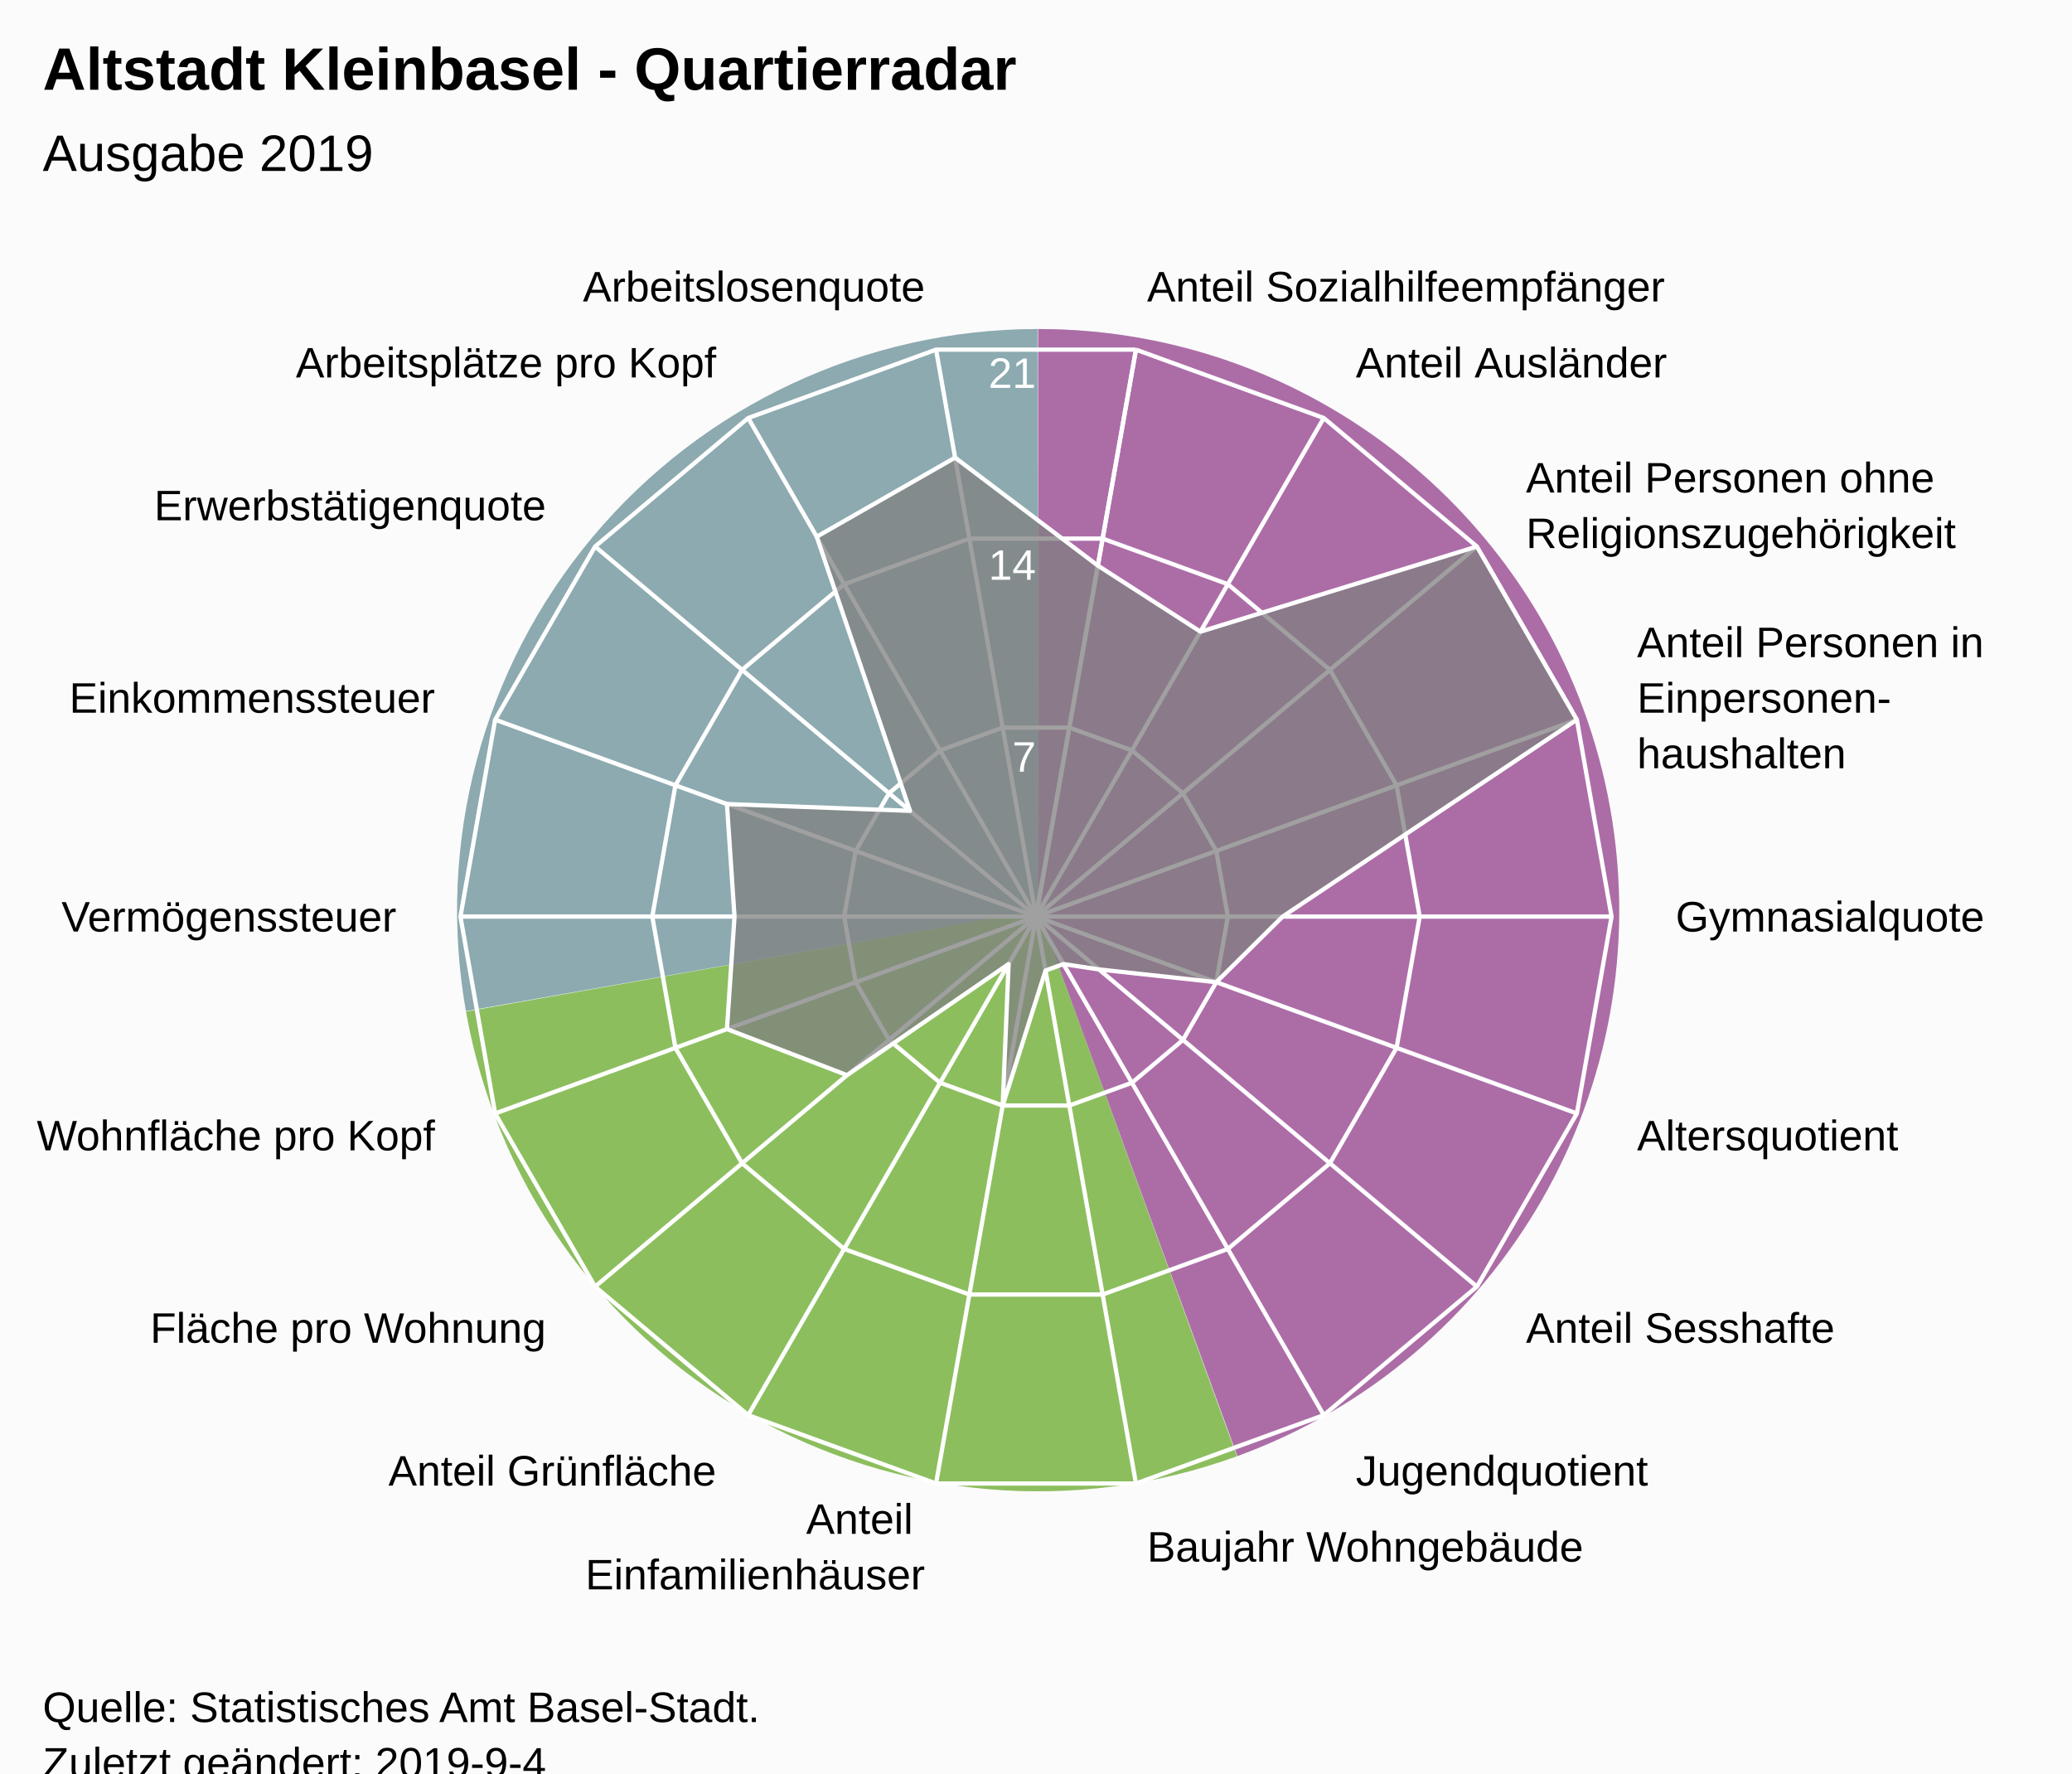
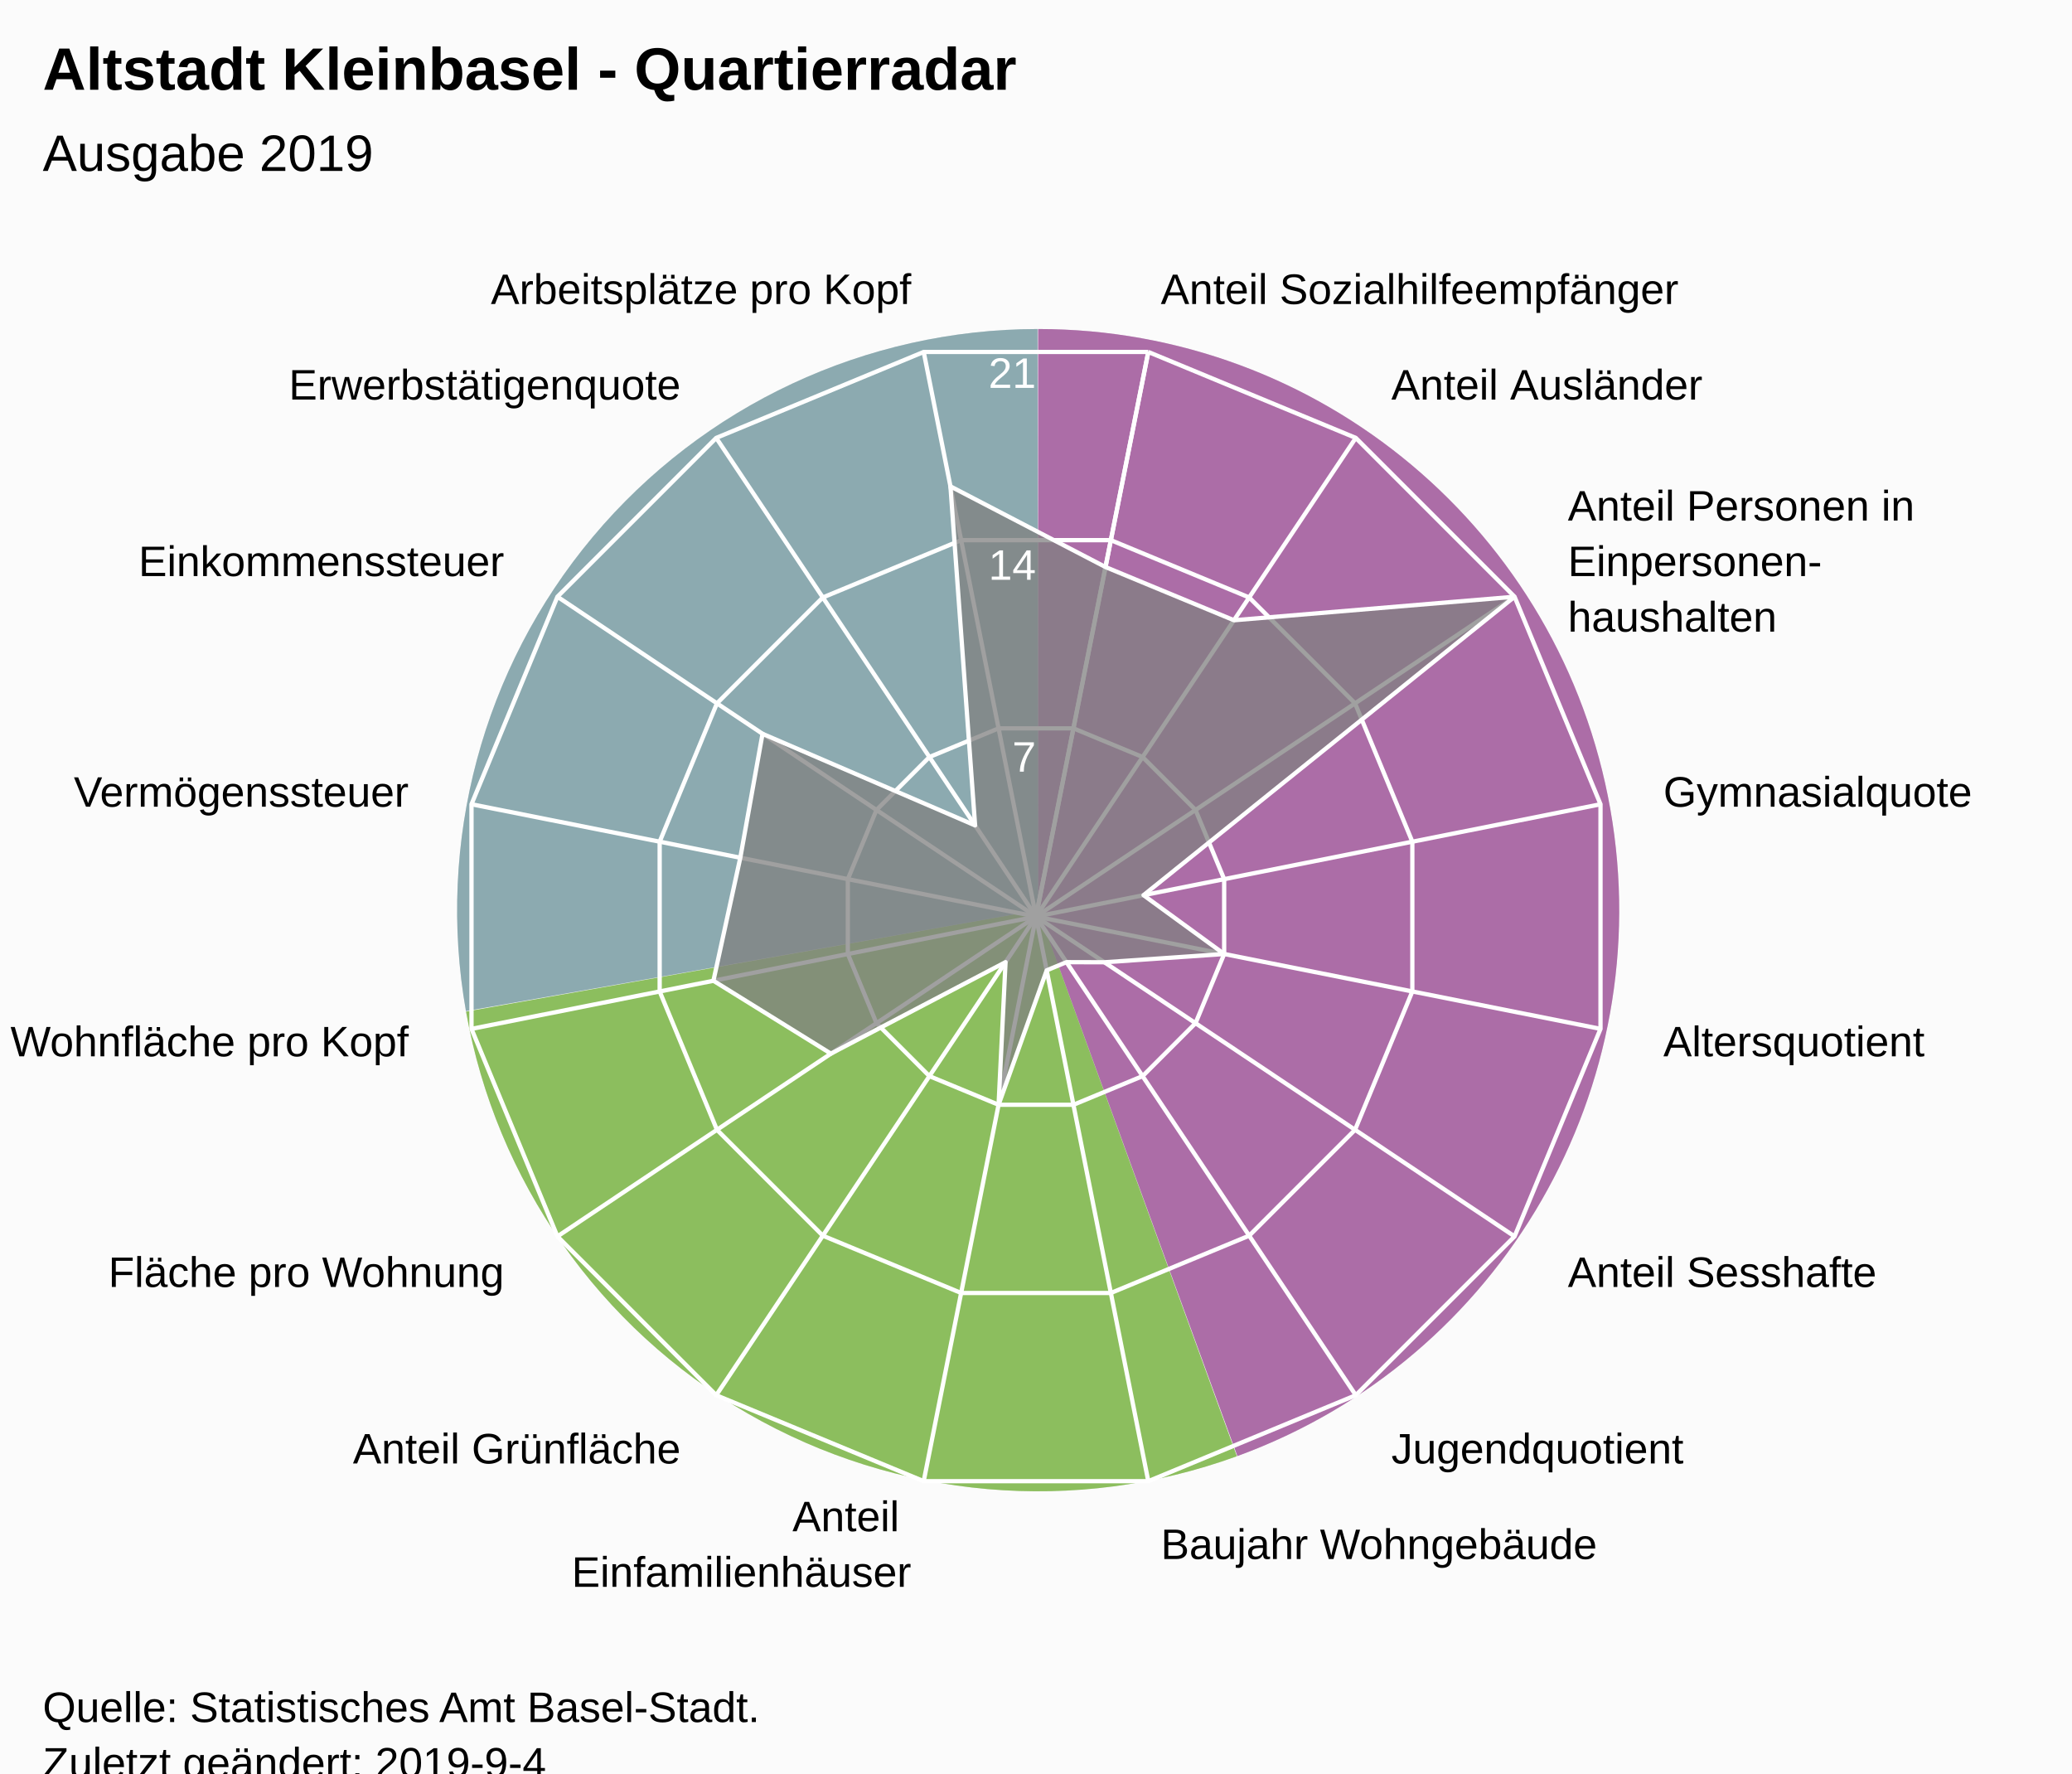
<svg xmlns="http://www.w3.org/2000/svg" version="1.1" class="highcharts-root" style="font-family:Arial;font-size:12px;" viewBox="0 0 485 415">
  <defs>
-     <clipPath id="highcharts-b1cz6zh-7">
+     <clipPath id="highcharts-0er6an9-7">
      <rect x="0" y="0" width="465" height="317" fill="none" />
    </clipPath>
-     <clipPath id="highcharts-b1cz6zh-9">
+     <clipPath id="highcharts-0er6an9-9">
      <circle cx="232.5" cy="158.5" r="134.725" />
    </clipPath>
  </defs>
  <rect fill="#fbfbfb" class="highcharts-background" x="0" y="0" width="485" height="428" rx="0" ry="0" />
  <rect fill="none" class="highcharts-plot-background" x="10" y="56" width="465" height="317" />
  <path fill="#923F8D" d="M 243 77 A 136 136 0 0 1 289.643 340.752 L 243 213 A 0 0 0 0 0 243 213 Z" fill-opacity="0.5" />
  <path fill="#68AB2B" d="M 289.515 340.798 A 136 136 0 0 1 109.09 236.75 L 243 213 A 0 0 0 0 0 243 213 Z" fill-opacity="0.5" />
  <path fill="#689199" d="M 109.066 236.616 A 136 136 0 0 1 242.864 77 L 243 213 A 0 0 0 0 0 243 213 Z" fill-opacity="0.5" />
  <path fill="#923F8D" d="M 243 77 A 136 136 0 0 1 289.643 340.752 L 243 213 A 0 0 0 0 0 243 213 Z" fill-opacity="0.5" />
  <path fill="#68AB2B" d="M 289.515 340.798 A 136 136 0 0 1 109.09 236.75 L 243 213 A 0 0 0 0 0 243 213 Z" fill-opacity="0.5" />
  <path fill="#689199" d="M 109.066 236.616 A 136 136 0 0 1 242.864 77 L 243 213 A 0 0 0 0 0 243 213 Z" fill-opacity="0.5" />
  <g class="highcharts-pane-group" data-z-index="0" />
  <g class="highcharts-grid highcharts-xaxis-grid " data-z-index="1">
-     <path fill="none" stroke="white" stroke-width="1" data-z-index="1" class="highcharts-grid-line" d="M 242.5 214.5 L 265.895 81.822" opacity="1" />
-     <path fill="none" stroke="white" stroke-width="1" data-z-index="1" class="highcharts-grid-line" d="M 242.5 214.5 L 309.862 97.825" opacity="1" />
-     <path fill="none" stroke="white" stroke-width="1" data-z-index="1" class="highcharts-grid-line" d="M 242.5 214.5 L 345.705 127.9" opacity="1" />
-     <path fill="none" stroke="white" stroke-width="1" data-z-index="1" class="highcharts-grid-line" d="M 242.5 214.5 L 369.1 168.421" opacity="1" />
-     <path fill="none" stroke="white" stroke-width="1" data-z-index="1" class="highcharts-grid-line" d="M 242.5 214.5 L 377.225 214.5" opacity="1" />
-     <path fill="none" stroke="white" stroke-width="1" data-z-index="1" class="highcharts-grid-line" d="M 242.5 214.5 L 369.1 260.579" opacity="1" />
-     <path fill="none" stroke="white" stroke-width="1" data-z-index="1" class="highcharts-grid-line" d="M 242.5 214.5 L 345.705 301.1" opacity="1" />
-     <path fill="none" stroke="white" stroke-width="1" data-z-index="1" class="highcharts-grid-line" d="M 242.5 214.5 L 309.863 331.175" opacity="1" />
-     <path fill="none" stroke="white" stroke-width="1" data-z-index="1" class="highcharts-grid-line" d="M 242.5 214.5 L 265.895 347.178" opacity="1" />
-     <path fill="none" stroke="white" stroke-width="1" data-z-index="1" class="highcharts-grid-line" d="M 242.5 214.5 L 219.105 347.178" opacity="1" />
-     <path fill="none" stroke="white" stroke-width="1" data-z-index="1" class="highcharts-grid-line" d="M 242.5 214.5 L 175.138 331.175" opacity="1" />
-     <path fill="none" stroke="white" stroke-width="1" data-z-index="1" class="highcharts-grid-line" d="M 242.5 214.5 L 139.295 301.1" opacity="1" />
-     <path fill="none" stroke="white" stroke-width="1" data-z-index="1" class="highcharts-grid-line" d="M 242.5 214.5 L 115.9 260.579" opacity="1" />
-     <path fill="none" stroke="white" stroke-width="1" data-z-index="1" class="highcharts-grid-line" d="M 242.5 214.5 L 107.775 214.5" opacity="1" />
-     <path fill="none" stroke="white" stroke-width="1" data-z-index="1" class="highcharts-grid-line" d="M 242.5 214.5 L 115.9 168.421" opacity="1" />
-     <path fill="none" stroke="white" stroke-width="1" data-z-index="1" class="highcharts-grid-line" d="M 242.5 214.5 L 139.295 127.9" opacity="1" />
-     <path fill="none" stroke="white" stroke-width="1" data-z-index="1" class="highcharts-grid-line" d="M 242.5 214.5 L 175.137 97.825" opacity="1" />
-     <path fill="none" stroke="white" stroke-width="1" data-z-index="1" class="highcharts-grid-line" d="M 242.5 214.5 L 219.105 81.822" opacity="1" />
-     <path fill="none" stroke="white" stroke-width="1" data-z-index="1" class="highcharts-grid-line" d="M 242.5 214.5 L 265.895 81.822" opacity="1" />
+     <path fill="none" stroke="white" stroke-width="1" data-z-index="1" class="highcharts-grid-line" d="M 242.5 214.5 L 268.784 82.364" opacity="1" />
+     <path fill="none" stroke="white" stroke-width="1" data-z-index="1" class="highcharts-grid-line" d="M 242.5 214.5 L 317.349 102.48" opacity="1" />
+     <path fill="none" stroke="white" stroke-width="1" data-z-index="1" class="highcharts-grid-line" d="M 242.5 214.5 L 354.52 139.651" opacity="1" />
+     <path fill="none" stroke="white" stroke-width="1" data-z-index="1" class="highcharts-grid-line" d="M 242.5 214.5 L 374.636 188.216" opacity="1" />
+     <path fill="none" stroke="white" stroke-width="1" data-z-index="1" class="highcharts-grid-line" d="M 242.5 214.5 L 374.636 240.784" opacity="1" />
+     <path fill="none" stroke="white" stroke-width="1" data-z-index="1" class="highcharts-grid-line" d="M 242.5 214.5 L 354.52 289.349" opacity="1" />
+     <path fill="none" stroke="white" stroke-width="1" data-z-index="1" class="highcharts-grid-line" d="M 242.5 214.5 L 317.349 326.52" opacity="1" />
+     <path fill="none" stroke="white" stroke-width="1" data-z-index="1" class="highcharts-grid-line" d="M 242.5 214.5 L 268.784 346.636" opacity="1" />
+     <path fill="none" stroke="white" stroke-width="1" data-z-index="1" class="highcharts-grid-line" d="M 242.5 214.5 L 216.216 346.636" opacity="1" />
+     <path fill="none" stroke="white" stroke-width="1" data-z-index="1" class="highcharts-grid-line" d="M 242.5 214.5 L 167.651 326.52" opacity="1" />
+     <path fill="none" stroke="white" stroke-width="1" data-z-index="1" class="highcharts-grid-line" d="M 242.5 214.5 L 130.48 289.349" opacity="1" />
+     <path fill="none" stroke="white" stroke-width="1" data-z-index="1" class="highcharts-grid-line" d="M 242.5 214.5 L 110.364 240.784" opacity="1" />
+     <path fill="none" stroke="white" stroke-width="1" data-z-index="1" class="highcharts-grid-line" d="M 242.5 214.5 L 110.364 188.216" opacity="1" />
+     <path fill="none" stroke="white" stroke-width="1" data-z-index="1" class="highcharts-grid-line" d="M 242.5 214.5 L 130.48 139.651" opacity="1" />
+     <path fill="none" stroke="white" stroke-width="1" data-z-index="1" class="highcharts-grid-line" d="M 242.5 214.5 L 167.651 102.48" opacity="1" />
+     <path fill="none" stroke="white" stroke-width="1" data-z-index="1" class="highcharts-grid-line" d="M 242.5 214.5 L 216.216 82.364" opacity="1" />
+     <path fill="none" stroke="white" stroke-width="1" data-z-index="1" class="highcharts-grid-line" d="M 242.5 214.5 L 268.784 82.364" opacity="1" />
  </g>
  <g class="highcharts-grid highcharts-yaxis-grid " data-z-index="1">
-     <path fill="none" stroke="white" stroke-width="1" data-z-index="1" class="highcharts-grid-line" d="M 242.5 214.5 L 242.5 214.5 L 242.5 214.5 L 242.5 214.5 L 242.5 214.5 L 242.5 214.5 L 242.5 214.5 L 242.5 214.5 L 242.5 214.5 L 242.5 214.5 L 242.5 214.5 L 242.5 214.5 L 242.5 214.5 L 242.5 214.5 L 242.5 214.5 L 242.5 214.5 L 242.5 214.5 L 242.5 214.5 L 242.5 214.5 L 242.5 214.5" opacity="1" />
-     <path fill="none" stroke="white" stroke-width="1" data-z-index="1" class="highcharts-grid-line" d="M 250.298 170.274 L 250.298 170.274 L 234.702 170.274 L 220.046 175.608 L 208.098 185.633 L 200.3 199.14 L 197.592 214.5 L 200.3 229.86 L 208.098 243.367 L 220.046 253.392 L 234.702 258.726 L 250.298 258.726 L 264.954 253.392 L 276.902 243.367 L 284.7 229.86 L 287.408 214.5 L 284.7 199.14 L 276.902 185.633 L 264.954 175.608 L 250.298 170.274" opacity="1" />
-     <path fill="none" stroke="white" stroke-width="1" data-z-index="1" class="highcharts-grid-line" d="M 258.097 126.048 L 258.097 126.048 L 226.903 126.048 L 197.592 136.716 L 173.696 156.767 L 158.1 183.781 L 152.683 214.5 L 158.1 245.219 L 173.696 272.233 L 197.592 292.284 L 226.903 302.952 L 258.097 302.952 L 287.408 292.284 L 311.304 272.233 L 326.9 245.219 L 332.317 214.5 L 326.9 183.781 L 311.304 156.767 L 287.408 136.716 L 258.097 126.048" opacity="1" />
-     <path fill="none" stroke="white" stroke-width="1" data-z-index="1" class="highcharts-grid-line" d="M 265.895 81.822 L 265.895 81.822 L 219.105 81.822 L 175.137 97.825 L 139.295 127.9 L 115.9 168.421 L 107.775 214.5 L 115.9 260.579 L 139.295 301.1 L 175.138 331.175 L 219.105 347.178 L 265.895 347.178 L 309.863 331.175 L 345.705 301.1 L 369.1 260.579 L 377.225 214.5 L 369.1 168.421 L 345.705 127.9 L 309.862 97.825 L 265.895 81.822" opacity="1" />
+     <path fill="none" stroke="white" stroke-width="1" data-z-index="1" class="highcharts-grid-line" d="M 242.5 214.5 L 242.5 214.5 L 242.5 214.5 L 242.5 214.5 L 242.5 214.5 L 242.5 214.5 L 242.5 214.5 L 242.5 214.5 L 242.5 214.5 L 242.5 214.5 L 242.5 214.5 L 242.5 214.5 L 242.5 214.5 L 242.5 214.5 L 242.5 214.5 L 242.5 214.5 L 242.5 214.5 L 242.5 214.5" opacity="1" />
+     <path fill="none" stroke="white" stroke-width="1" data-z-index="1" class="highcharts-grid-line" d="M 251.261 170.455 L 251.261 170.455 L 233.739 170.455 L 217.55 177.16 L 205.16 189.55 L 198.455 205.739 L 198.455 223.261 L 205.16 239.45 L 217.55 251.84 L 233.739 258.545 L 251.261 258.545 L 267.45 251.84 L 279.84 239.45 L 286.545 223.261 L 286.545 205.739 L 279.84 189.55 L 267.45 177.16 L 251.261 170.455" opacity="1" />
+     <path fill="none" stroke="white" stroke-width="1" data-z-index="1" class="highcharts-grid-line" d="M 260.022 126.409 L 260.022 126.409 L 224.978 126.409 L 192.601 139.82 L 167.82 164.601 L 154.409 196.978 L 154.409 232.022 L 167.82 264.399 L 192.601 289.18 L 224.978 302.591 L 260.022 302.591 L 292.399 289.18 L 317.18 264.399 L 330.591 232.022 L 330.591 196.978 L 317.18 164.601 L 292.399 139.82 L 260.022 126.409" opacity="1" />
+     <path fill="none" stroke="white" stroke-width="1" data-z-index="1" class="highcharts-grid-line" d="M 268.784 82.364 L 268.784 82.364 L 216.216 82.364 L 167.651 102.48 L 130.48 139.651 L 110.364 188.216 L 110.364 240.784 L 130.48 289.349 L 167.651 326.52 L 216.216 346.636 L 268.784 346.636 L 317.349 326.52 L 354.52 289.349 L 374.636 240.784 L 374.636 188.216 L 354.52 139.651 L 317.349 102.48 L 268.784 82.364" opacity="1" />
  </g>
  <rect fill="none" class="highcharts-plot-border" data-z-index="1" x="10" y="56" width="465" height="317" />
  <g class="highcharts-axis highcharts-xaxis " data-z-index="2">
    <path fill="none" class="highcharts-axis-line" data-z-index="7" d="M 242.5 79.775 A 134.725 134.725 0 1 1 242.365 79.775 M 242.5 214.5 A 0 0 0 1 0 242.5 214.5 " />
  </g>
  <g class="highcharts-axis highcharts-yaxis " data-z-index="2">
    <path fill="none" class="highcharts-axis-line" data-z-index="7" d="M 242.5 214.5 L 242.5 79.775" />
  </g>
  <g class="highcharts-series-group" data-z-index="3">
-     <g data-z-index="0.1" class="highcharts-series highcharts-series-0 highcharts-area-series " transform="translate(10,56) scale(1 1)" clip-path="url(#highcharts-b1cz6zh-9)">
-       <path fill="rgb(128,128,128)" fill-opacity="0.75" d="M 246.982 76.366 L 270.993 91.828 L 335.705 71.9 L 359.1 112.421 L 290.239 158.5 L 274.7 173.86 L 247.244 170.871 L 238.915 169.612 L 234.728 171.136 L 224.702 202.726 L 226.085 169.612 L 188.269 195.614 L 160.157 184.831 L 161.93 158.5 L 160.157 132.169 L 203.013 133.757 L 181.176 69.605 L 213.561 51.094 L 246.982 76.366 L 232.5 158.5 L 232.5 158.5 L 232.5 158.5 L 232.5 158.5 L 232.5 158.5 L 232.5 158.5 L 232.5 158.5 L 232.5 158.5 L 232.5 158.5 L 232.5 158.5 L 232.5 158.5 L 232.5 158.5 L 232.5 158.5 L 232.5 158.5 L 232.5 158.5 L 232.5 158.5 L 232.5 158.5 L 232.5 158.5 L 232.5 158.5" class="highcharts-area" data-z-index="0" />
-       <path fill="none" d="M 246.982 76.366 L 270.993 91.828 L 335.705 71.9 L 359.1 112.421 L 290.239 158.5 L 274.7 173.86 L 247.244 170.871 L 238.915 169.612 L 234.728 171.136 L 224.702 202.726 L 226.085 169.612 L 188.269 195.614 L 160.157 184.831 L 161.93 158.5 L 160.157 132.169 L 203.013 133.757 L 181.176 69.605 L 213.561 51.094 L 246.982 76.366" class="highcharts-graph" data-z-index="1" stroke="white" stroke-width="1" stroke-linejoin="round" stroke-linecap="round" />
+     <g data-z-index="0.1" class="highcharts-series highcharts-series-0 highcharts-area-series " transform="translate(10,56) scale(1 1)" clip-path="url(#highcharts-0er6an9-9)">
+       <path fill="rgb(128,128,128)" fill-opacity="0.75" d="M 248.771 76.701 L 278.835 89.154 L 344.52 83.651 L 257.669 153.494 L 276.545 167.261 L 248.503 169.193 L 239.628 169.169 L 235.003 171.084 L 223.739 202.545 L 225.372 169.169 L 184.492 190.578 L 156.994 173.519 L 163.286 144.732 L 168.489 115.729 L 218.243 137.163 L 212.474 57.825 L 248.771 76.701 L 232.5 158.5 L 232.5 158.5 L 232.5 158.5 L 232.5 158.5 L 232.5 158.5 L 232.5 158.5 L 232.5 158.5 L 232.5 158.5 L 232.5 158.5 L 232.5 158.5 L 232.5 158.5 L 232.5 158.5 L 232.5 158.5 L 232.5 158.5 L 232.5 158.5 L 232.5 158.5 L 232.5 158.5" class="highcharts-area" data-z-index="0" />
+       <path fill="none" d="M 248.771 76.701 L 278.835 89.154 L 344.52 83.651 L 257.669 153.494 L 276.545 167.261 L 248.503 169.193 L 239.628 169.169 L 235.003 171.084 L 223.739 202.545 L 225.372 169.169 L 184.492 190.578 L 156.994 173.519 L 163.286 144.732 L 168.489 115.729 L 218.243 137.163 L 212.474 57.825 L 248.771 76.701" class="highcharts-graph" data-z-index="1" stroke="white" stroke-width="1" stroke-linejoin="round" stroke-linecap="round" />
    </g>
    <g data-z-index="0.1" class="highcharts-markers highcharts-series-0 highcharts-area-series " transform="translate(10,56) scale(1 1)" clip-path="none" />
  </g>
  <text x="10" text-anchor="start" class="highcharts-title" data-z-index="4" style="color:#000000;font-size:14px;font-weight:bold;font-family:Arial;fill:#000000;" y="21">
    <tspan>Altstadt Kleinbasel - Quartierradar</tspan>
  </text>
  <text x="10" text-anchor="start" class="highcharts-subtitle" data-z-index="4" style="color:#000000;font-size:12px;font-weight:normal;font-family:Arial;fill:#000000;" y="40">
    <tspan>Ausgabe 2019</tspan>
  </text>
  <g class="highcharts-axis-labels highcharts-xaxis-labels " data-z-index="7">
-     <text x="268.499" style="color:#000000;cursor:default;font-size:10px;fill:#000000;" transform="translate(0,0)" text-anchor="start" y="70.55" opacity="1">
+     <text x="271.71" style="color:#000000;cursor:default;font-size:10px;fill:#000000;" transform="translate(0,0)" text-anchor="start" y="71.152" opacity="1">
      <tspan>Anteil Sozialhilfeempfänger</tspan>
    </text>
-     <text x="317.362" style="color:#000000;cursor:default;font-size:10px;fill:#000000;" transform="translate(0,0)" text-anchor="start" y="88.334" opacity="1">
+     <text x="325.683" style="color:#000000;cursor:default;font-size:10px;fill:#000000;" transform="translate(0,0)" text-anchor="start" y="93.508" opacity="1">
      <tspan>Anteil Ausländer</tspan>
    </text>
-     <text x="357.196" style="color:#000000;cursor:default;font-size:10px;fill:#000000;" transform="translate(0,0)" text-anchor="start" y="115.259" opacity="1">
-       <tspan>Anteil Personen ohne</tspan>
-       <tspan dy="13" x="357.196">Religionszugehörigkeit</tspan>
+     <text x="366.992" style="color:#000000;cursor:default;font-size:10px;fill:#000000;" transform="translate(0,0)" text-anchor="start" y="121.817" opacity="1">
+       <tspan>Anteil Personen in</tspan>
+       <tspan dy="13" x="366.992">Einpersonen-</tspan>
+       <tspan dy="13" x="366.992">haushalten</tspan>
    </text>
-     <text x="383.195" style="color:#000000;cursor:default;font-size:10px;fill:#000000;" transform="translate(0,0)" text-anchor="start" y="153.791" opacity="1">
-       <tspan>Anteil Personen in</tspan>
-       <tspan dy="13" x="383.195">Einpersonen-</tspan>
-       <tspan dy="13" x="383.195">haushalten</tspan>
-     </text>
-     <text x="392.225" style="color:#000000;cursor:default;font-size:10px;fill:#000000;" transform="translate(0,0)" text-anchor="start" y="218" opacity="1">
+     <text x="389.348" style="color:#000000;cursor:default;font-size:10px;fill:#000000;" transform="translate(0,0)" text-anchor="start" y="188.79" opacity="1">
      <tspan>Gymnasialquote</tspan>
    </text>
-     <text x="383.195" style="color:#000000;cursor:default;font-size:10px;fill:#000000;" transform="translate(0,0)" text-anchor="start" y="269.209" opacity="1">
+     <text x="389.348" style="color:#000000;cursor:default;font-size:10px;fill:#000000;" transform="translate(0,0)" text-anchor="start" y="247.21" opacity="1">
      <tspan>Altersquotient</tspan>
    </text>
-     <text x="357.196" style="color:#000000;cursor:default;font-size:10px;fill:#000000;" transform="translate(0,0)" text-anchor="start" y="314.241" opacity="1">
+     <text x="366.992" style="color:#000000;cursor:default;font-size:10px;fill:#000000;" transform="translate(0,0)" text-anchor="start" y="301.183" opacity="1">
      <tspan>Anteil Sesshafte</tspan>
    </text>
-     <text x="317.363" style="color:#000000;cursor:default;font-size:10px;fill:#000000;" transform="translate(0,0)" text-anchor="start" y="347.666" opacity="1">
+     <text x="325.683" style="color:#000000;cursor:default;font-size:10px;fill:#000000;" transform="translate(0,0)" text-anchor="start" y="342.492" opacity="1">
      <tspan>Jugendquotient</tspan>
    </text>
-     <text x="268.499" style="color:#000000;cursor:default;font-size:10px;fill:#000000;" transform="translate(0,0)" text-anchor="start" y="365.45" opacity="1">
+     <text x="271.71" style="color:#000000;cursor:default;font-size:10px;fill:#000000;" transform="translate(0,0)" text-anchor="start" y="364.848" opacity="1">
      <tspan>Baujahr Wohngebäude</tspan>
    </text>
-     <text x="216.501" style="color:#000000;cursor:default;font-size:10px;fill:#000000;" transform="translate(0,0)" text-anchor="end" y="358.95" opacity="1">
+     <text x="213.29" style="color:#000000;cursor:default;font-size:10px;fill:#000000;" transform="translate(0,0)" text-anchor="end" y="358.348" opacity="1">
      <tspan>Anteil</tspan>
-       <tspan dy="13" x="216.501">Einfamilienhäuser</tspan>
+       <tspan dy="13" x="213.29">Einfamilienhäuser</tspan>
    </text>
-     <text x="167.638" style="color:#000000;cursor:default;font-size:10px;fill:#000000;" transform="translate(0,0)" text-anchor="end" y="347.666" opacity="1">
+     <text x="159.317" style="color:#000000;cursor:default;font-size:10px;fill:#000000;" transform="translate(0,0)" text-anchor="end" y="342.492" opacity="1">
      <tspan>Anteil Grünfläche</tspan>
    </text>
-     <text x="127.804" style="color:#000000;cursor:default;font-size:10px;fill:#000000;" transform="translate(0,0)" text-anchor="end" y="314.241" opacity="1">
+     <text x="118.008" style="color:#000000;cursor:default;font-size:10px;fill:#000000;" transform="translate(0,0)" text-anchor="end" y="301.183" opacity="1">
      <tspan>Fläche pro Wohnung</tspan>
    </text>
-     <text x="101.805" style="color:#000000;cursor:default;font-size:10px;fill:#000000;" transform="translate(0,0)" text-anchor="end" y="269.209" opacity="1">
+     <text x="95.652" style="color:#000000;cursor:default;font-size:10px;fill:#000000;" transform="translate(0,0)" text-anchor="end" y="247.21" opacity="1">
      <tspan>Wohnfläche pro Kopf</tspan>
    </text>
-     <text x="92.775" style="color:#000000;cursor:default;font-size:10px;fill:#000000;" transform="translate(0,0)" text-anchor="end" y="218" opacity="1">
+     <text x="95.652" style="color:#000000;cursor:default;font-size:10px;fill:#000000;" transform="translate(0,0)" text-anchor="end" y="188.79" opacity="1">
      <tspan>Vermögenssteuer</tspan>
    </text>
-     <text x="101.805" style="color:#000000;cursor:default;font-size:10px;fill:#000000;" transform="translate(0,0)" text-anchor="end" y="166.791" opacity="1">
+     <text x="118.008" style="color:#000000;cursor:default;font-size:10px;fill:#000000;" transform="translate(0,0)" text-anchor="end" y="134.817" opacity="1">
      <tspan>Einkommenssteuer</tspan>
    </text>
-     <text x="127.804" style="color:#000000;cursor:default;font-size:10px;fill:#000000;" transform="translate(0,0)" text-anchor="end" y="121.759" opacity="1">
+     <text x="159.317" style="color:#000000;cursor:default;font-size:10px;fill:#000000;" transform="translate(0,0)" text-anchor="end" y="93.508" opacity="1">
      <tspan>Erwerbstätigenquote</tspan>
    </text>
-     <text x="167.637" style="color:#000000;cursor:default;font-size:10px;fill:#000000;" transform="translate(0,0)" text-anchor="end" y="88.334" opacity="1">
+     <text x="213.29" style="color:#000000;cursor:default;font-size:10px;fill:#000000;" transform="translate(0,0)" text-anchor="end" y="71.152" opacity="1">
      <tspan>Arbeitsplätze pro Kopf</tspan>
    </text>
-     <text x="216.501" style="color:#000000;cursor:default;font-size:10px;fill:#000000;" transform="translate(0,0)" text-anchor="end" y="70.55" opacity="1">
-       <tspan>Arbeitslosenquote</tspan>
-     </text>
-     <text x="0" style="color:#000000;cursor:default;font-size:10px;fill:#000000;" transform="translate(0,0)" text-anchor="middle" y="-9999">18</text>
+     <text x="0" style="color:#000000;cursor:default;font-size:10px;fill:#000000;" transform="translate(0,0)" text-anchor="middle" y="-9999">16</text>
  </g>
  <g class="highcharts-axis-labels highcharts-yaxis-labels " data-z-index="7">
    <text x="0" style="color:white;cursor:default;font-size:10px;fill:white;" text-anchor="end" transform="translate(0,0)" y="-9999">0</text>
    <text x="242.5" style="color:white;cursor:default;font-size:10px;fill:white;" text-anchor="end" transform="translate(0,0)" y="180.592" opacity="1">7</text>
    <text x="242.5" style="color:white;cursor:default;font-size:10px;fill:white;" text-anchor="end" transform="translate(0,0)" y="135.683" opacity="1">14</text>
    <text x="242.5" style="color:white;cursor:default;font-size:10px;fill:white;" text-anchor="end" transform="translate(0,0)" y="90.775" opacity="1">21</text>
  </g>
  <text x="10" class="highcharts-credits" text-anchor="start" data-z-index="8" style="cursor:default;color:#000000;font-size:10px;fill:#000000;" y="403">
    <tspan>Quelle: Statistisches Amt Basel-Stadt.</tspan>
    <tspan x="10" dy="13">Zuletzt geändert: 2019-9-4</tspan>
  </text>
</svg>
